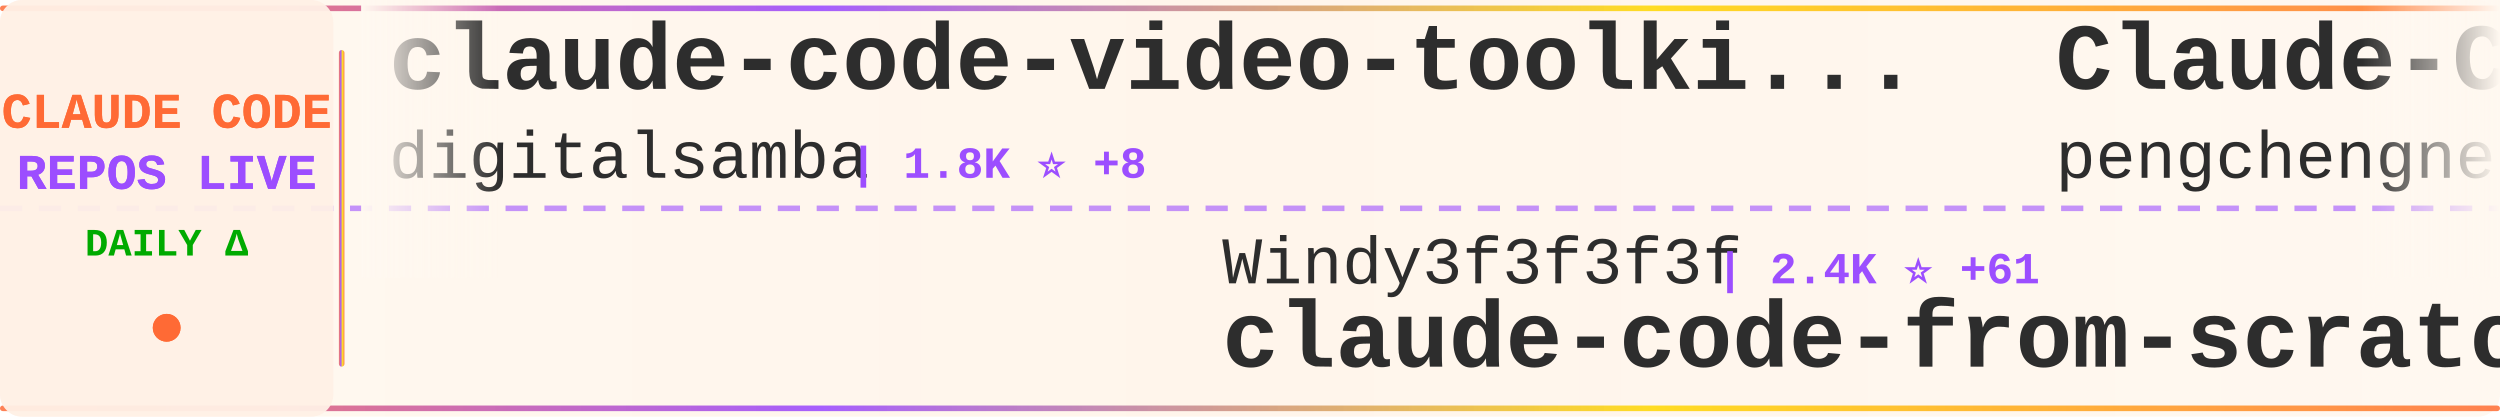
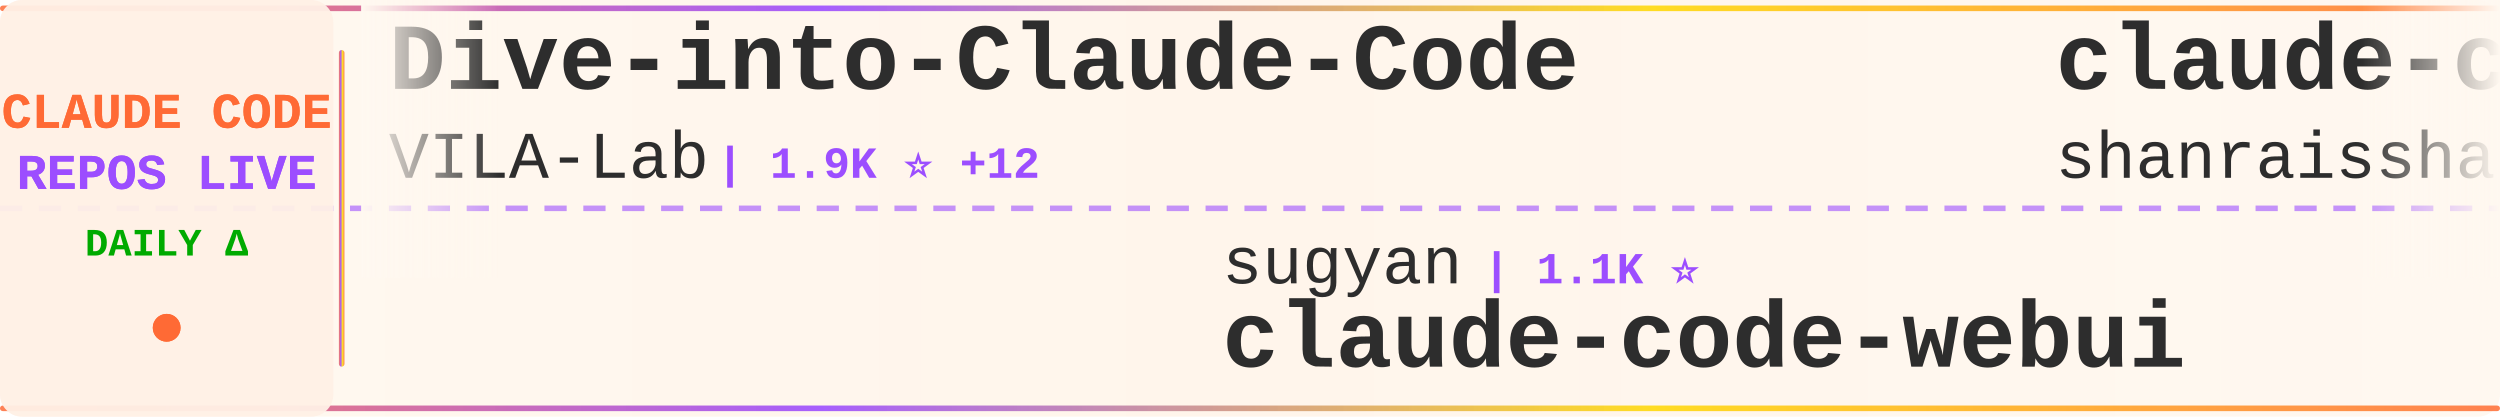
<svg xmlns="http://www.w3.org/2000/svg" width="900" height="150">
  <defs>
    <linearGradient id="tickerBg" x1="0%" y1="0%" x2="100%" y2="0%">
      <stop offset="0%" style="stop-color:#fff8f0;stop-opacity:0.98" />
      <stop offset="50%" style="stop-color:#fff5eb;stop-opacity:1" />
      <stop offset="100%" style="stop-color:#fff8f0;stop-opacity:0.98" />
    </linearGradient>
    <linearGradient id="borderGrad" x1="0%" y1="0%" x2="100%" y2="0%">
      <stop offset="0%" style="stop-color:#FF6B35;stop-opacity:0.85">
        <animate attributeName="stop-opacity" values="0.85;1;0.85" dur="2s" repeatCount="indefinite" />
      </stop>
      <stop offset="33%" style="stop-color:#9C4EFF;stop-opacity:0.9">
        <animate attributeName="stop-opacity" values="0.9;1;0.9" dur="2.2s" repeatCount="indefinite" />
      </stop>
      <stop offset="66%" style="stop-color:#FFD700;stop-opacity:0.85">
        <animate attributeName="stop-opacity" values="0.85;1;0.85" dur="1.8s" repeatCount="indefinite" />
      </stop>
      <stop offset="100%" style="stop-color:#FF6B35;stop-opacity:0.85">
        <animate attributeName="stop-opacity" values="0.85;1;0.85" dur="2s" repeatCount="indefinite" />
      </stop>
    </linearGradient>
    <filter id="textGlow">
      <feGaussianBlur stdDeviation="0.15" result="coloredBlur" />
      <feMerge>
        <feMergeNode in="coloredBlur" />
        <feMergeNode in="SourceGraphic" />
      </feMerge>
    </filter>
    <filter id="metricGlow">
      <feGaussianBlur stdDeviation="0.2" result="coloredBlur" />
      <feMerge>
        <feMergeNode in="coloredBlur" />
        <feMergeNode in="SourceGraphic" />
      </feMerge>
    </filter>
    <linearGradient id="leftFade" x1="0%" y1="0%" x2="100%" y2="0%">
      <stop offset="0%" style="stop-color:#fff8f0;stop-opacity:1" />
      <stop offset="100%" style="stop-color:#fff8f0;stop-opacity:0" />
    </linearGradient>
    <linearGradient id="rightFade" x1="0%" y1="0%" x2="100%" y2="0%">
      <stop offset="0%" style="stop-color:#fff8f0;stop-opacity:0" />
      <stop offset="100%" style="stop-color:#fff8f0;stop-opacity:1" />
    </linearGradient>
  </defs>
  <rect width="900" height="150" fill="url(#tickerBg)" rx="8" />
  <rect x="0" y="2" width="900" height="2" fill="url(#borderGrad)" rx="1" />
  <rect x="0" y="146" width="900" height="2" fill="url(#borderGrad)" rx="1" />
  <line x1="0" y1="75" x2="900" y2="75" stroke="#9C4EFF" stroke-width="2" stroke-dasharray="8 6" opacity="0.6" />
  <rect x="0" y="0" width="120" height="150" fill="#fff0e6" opacity="0.95" rx="8" />
  <text x="60" y="46" font-family="'Courier New', monospace" font-size="18" font-weight="bold" fill="#FF6B35" text-anchor="middle" filter="url(#textGlow)">
    CLAUDE CODE
  </text>
  <text x="60" y="68" font-family="'Courier New', monospace" font-size="18" font-weight="bold" fill="#9C4EFF" text-anchor="middle" filter="url(#textGlow)">
    REPOS LIVE
  </text>
  <text x="60" y="92" font-family="'Courier New', monospace" font-size="14" font-weight="bold" fill="#00aa00" text-anchor="middle">
    DAILY Δ
  </text>
  <circle cx="60" cy="118" r="5" fill="#FF6B35" filter="url(#metricGlow)">
    <animate attributeName="r" values="4;6;4" dur="1.5s" repeatCount="indefinite" />
    <animate attributeName="opacity" values="0.6;1;0.6" dur="1.5s" repeatCount="indefinite" />
  </circle>
  <rect x="122" y="18" width="2" height="114" fill="url(#borderGrad)" rx="1" />
  <clipPath id="tickerClip">
    <rect x="130" y="0" width="770" height="150" />
  </clipPath>
  <g clip-path="url(#tickerClip)">
    <g id="tickerItems">
      <animateTransform attributeName="transform" attributeType="XML" type="translate" from="0 0" to="-3000 0" dur="54s" repeatCount="indefinite" />
      <g transform="translate(0, 0)">
-         <text x="140" y="32" font-family="'Courier New', monospace" font-size="34" font-weight="bold" fill="#2d2d2d">claude-code-video-toolki...</text>
-         <text x="140" y="64" font-family="'Courier New', monospace" font-size="24" font-weight="normal" fill="#2d2d2d" opacity="1.0">digitalsamba</text>
-         <text x="306" y="64" font-family="'Courier New', monospace" font-size="16" font-weight="bold" fill="#9C4EFF"> | 1.8K ⭐ +8</text>
+         <text x="140" y="32" font-family="'Courier New', monospace" font-size="34" font-weight="bold" fill="#2d2d2d">Dive-into-Claude-Code</text>
+         <text x="140" y="64" font-family="'Courier New', monospace" font-size="24" font-weight="normal" fill="#2d2d2d" opacity="1.0">VILA-Lab</text>
+         <text x="258" y="64" font-family="'Courier New', monospace" font-size="16" font-weight="bold" fill="#9C4EFF"> | 1.9K ⭐ +12</text>
      </g>
      <g transform="translate(300, 0)">
-         <text x="140" y="102" font-family="'Courier New', monospace" font-size="24" font-weight="normal" fill="#2d2d2d" opacity="1.0">Windy3f3f3f3f</text>
-         <text x="318" y="102" font-family="'Courier New', monospace" font-size="16" font-weight="bold" fill="#9C4EFF"> | 2.4K ⭐ +61</text>
-         <text x="140" y="132" font-family="'Courier New', monospace" font-size="34" font-weight="bold" fill="#2d2d2d">claude-code-from-scratch</text>
+         <text x="140" y="102" font-family="'Courier New', monospace" font-size="24" font-weight="normal" fill="#2d2d2d" opacity="1.0">sugyan</text>
+         <text x="234" y="102" font-family="'Courier New', monospace" font-size="16" font-weight="bold" fill="#9C4EFF"> | 1.1K ⭐</text>
+         <text x="140" y="132" font-family="'Courier New', monospace" font-size="34" font-weight="bold" fill="#2d2d2d">claude-code-webui</text>
      </g>
      <g transform="translate(600, 0)">
-         <text x="140" y="32" font-family="'Courier New', monospace" font-size="34" font-weight="bold" fill="#2d2d2d">Claude-Code</text>
-         <text x="140" y="64" font-family="'Courier New', monospace" font-size="24" font-weight="normal" fill="#2d2d2d" opacity="1.0">pengchengneo</text>
-         <text x="306" y="64" font-family="'Courier New', monospace" font-size="16" font-weight="bold" fill="#9C4EFF"> | 1.7K ⭐ +5</text>
+         <text x="140" y="32" font-family="'Courier New', monospace" font-size="34" font-weight="bold" fill="#2d2d2d">claude-code-best-practic...</text>
+         <text x="140" y="64" font-family="'Courier New', monospace" font-size="24" font-weight="normal" fill="#2d2d2d" opacity="1.0">shanraisshan</text>
+         <text x="306" y="64" font-family="'Courier New', monospace" font-size="16" font-weight="bold" fill="#9C4EFF"> | 63.0K ⭐ +87</text>
      </g>
      <g transform="translate(900, 0)">
-         <text x="140" y="102" font-family="'Courier New', monospace" font-size="24" font-weight="normal" fill="#2d2d2d" opacity="1.0">https-deeplearning-ai</text>
-         <text x="414" y="102" font-family="'Courier New', monospace" font-size="16" font-weight="bold" fill="#9C4EFF"> | 534 ⭐ +1</text>
-         <text x="140" y="132" font-family="'Courier New', monospace" font-size="34" font-weight="bold" fill="#2d2d2d">sc-claude-code-files</text>
+         <text x="140" y="102" font-family="'Courier New', monospace" font-size="24" font-weight="normal" fill="#2d2d2d" opacity="1.0">anthropics</text>
+         <text x="282" y="102" font-family="'Courier New', monospace" font-size="16" font-weight="bold" fill="#9C4EFF"> | 162.2K ⭐ +376</text>
+         <text x="140" y="132" font-family="'Courier New', monospace" font-size="34" font-weight="bold" fill="#2d2d2d">skills</text>
      </g>
      <g transform="translate(1200, 0)">
-         <text x="140" y="32" font-family="'Courier New', monospace" font-size="34" font-weight="bold" fill="#2d2d2d">Claude-Code-Source-Study</text>
-         <text x="140" y="64" font-family="'Courier New', monospace" font-size="24" font-weight="normal" fill="#2d2d2d" opacity="1.0">luyao618</text>
-         <text x="258" y="64" font-family="'Courier New', monospace" font-size="16" font-weight="bold" fill="#9C4EFF"> | 1.6K ⭐ +3</text>
+         <text x="140" y="32" font-family="'Courier New', monospace" font-size="34" font-weight="bold" fill="#2d2d2d">claude-code-source</text>
+         <text x="140" y="64" font-family="'Courier New', monospace" font-size="24" font-weight="normal" fill="#2d2d2d" opacity="1.0">AprilNEA</text>
+         <text x="258" y="64" font-family="'Courier New', monospace" font-size="16" font-weight="bold" fill="#9C4EFF"> | 392 ⭐</text>
      </g>
      <g transform="translate(1500, 0)">
-         <text x="140" y="102" font-family="'Courier New', monospace" font-size="24" font-weight="normal" fill="#2d2d2d" opacity="1.0">JrCx7scC</text>
-         <text x="258" y="102" font-family="'Courier New', monospace" font-size="16" font-weight="bold" fill="#9C4EFF"> | 371 ⭐</text>
-         <text x="140" y="132" font-family="'Courier New', monospace" font-size="34" font-weight="bold" fill="#2d2d2d">claude-code-source</text>
+         <text x="140" y="102" font-family="'Courier New', monospace" font-size="24" font-weight="normal" fill="#2d2d2d" opacity="1.0">OrcaWhisper</text>
+         <text x="294" y="102" font-family="'Courier New', monospace" font-size="16" font-weight="bold" fill="#9C4EFF"> | 85 ⭐</text>
+         <text x="140" y="132" font-family="'Courier New', monospace" font-size="34" font-weight="bold" fill="#2d2d2d">Claude-Code</text>
      </g>
      <g transform="translate(1800, 0)">
-         <text x="140" y="32" font-family="'Courier New', monospace" font-size="34" font-weight="bold" fill="#2d2d2d">claude-code-source-code</text>
-         <text x="140" y="64" font-family="'Courier New', monospace" font-size="24" font-weight="normal" fill="#2d2d2d" opacity="1.0">777genius</text>
-         <text x="270" y="64" font-family="'Courier New', monospace" font-size="16" font-weight="bold" fill="#9C4EFF"> | 919 ⭐</text>
+         <text x="140" y="32" font-family="'Courier New', monospace" font-size="34" font-weight="bold" fill="#2d2d2d">claude-code-harness</text>
+         <text x="140" y="64" font-family="'Courier New', monospace" font-size="24" font-weight="normal" fill="#2d2d2d" opacity="1.0">Chachamaru127</text>
+         <text x="318" y="64" font-family="'Courier New', monospace" font-size="16" font-weight="bold" fill="#9C4EFF"> | 3.0K ⭐ +5</text>
      </g>
      <g transform="translate(2100, 0)">
-         <text x="140" y="102" font-family="'Courier New', monospace" font-size="24" font-weight="normal" fill="#2d2d2d" opacity="1.0">Yeachan-Heo</text>
-         <text x="294" y="102" font-family="'Courier New', monospace" font-size="16" font-weight="bold" fill="#9C4EFF"> | 37.9K ⭐ +36</text>
-         <text x="140" y="132" font-family="'Courier New', monospace" font-size="34" font-weight="bold" fill="#2d2d2d">oh-my-claudecode</text>
+         <text x="140" y="102" font-family="'Courier New', monospace" font-size="24" font-weight="normal" fill="#2d2d2d" opacity="1.0">VoltAgent</text>
+         <text x="270" y="102" font-family="'Courier New', monospace" font-size="16" font-weight="bold" fill="#9C4EFF"> | 23.5K ⭐ +30</text>
+         <text x="140" y="132" font-family="'Courier New', monospace" font-size="34" font-weight="bold" fill="#2d2d2d">awesome-claude-code-suba...</text>
      </g>
      <g transform="translate(2400, 0)">
-         <text x="140" y="32" font-family="'Courier New', monospace" font-size="34" font-weight="bold" fill="#2d2d2d">ralph-claude-code</text>
-         <text x="140" y="64" font-family="'Courier New', monospace" font-size="24" font-weight="normal" fill="#2d2d2d" opacity="1.0">frankbria</text>
-         <text x="270" y="64" font-family="'Courier New', monospace" font-size="16" font-weight="bold" fill="#9C4EFF"> | 9.5K ⭐</text>
+         <text x="140" y="32" font-family="'Courier New', monospace" font-size="34" font-weight="bold" fill="#2d2d2d">claude-code-workflows</text>
+         <text x="140" y="64" font-family="'Courier New', monospace" font-size="24" font-weight="normal" fill="#2d2d2d" opacity="1.0">OneRedOak</text>
+         <text x="270" y="64" font-family="'Courier New', monospace" font-size="16" font-weight="bold" fill="#9C4EFF"> | 3.9K ⭐ +1</text>
      </g>
      <g transform="translate(2700, 0)">
-         <text x="140" y="102" font-family="'Courier New', monospace" font-size="24" font-weight="normal" fill="#2d2d2d" opacity="1.0">ykdojo</text>
-         <text x="234" y="102" font-family="'Courier New', monospace" font-size="16" font-weight="bold" fill="#9C4EFF"> | 9.3K ⭐ +28</text>
-         <text x="140" y="132" font-family="'Courier New', monospace" font-size="34" font-weight="bold" fill="#2d2d2d">claude-code-tips</text>
+         <text x="140" y="102" font-family="'Courier New', monospace" font-size="24" font-weight="normal" fill="#2d2d2d" opacity="1.0">oboard</text>
+         <text x="234" y="102" font-family="'Courier New', monospace" font-size="16" font-weight="bold" fill="#9C4EFF"> | 3.3K ⭐ +2</text>
+         <text x="140" y="132" font-family="'Courier New', monospace" font-size="34" font-weight="bold" fill="#2d2d2d">claude-code-rev</text>
      </g>
      <g transform="translate(3000, 0)">
-         <text x="140" y="32" font-family="'Courier New', monospace" font-size="34" font-weight="bold" fill="#2d2d2d">claude-code-video-toolki...</text>
-         <text x="140" y="64" font-family="'Courier New', monospace" font-size="24" font-weight="normal" fill="#2d2d2d" opacity="1.0">digitalsamba</text>
-         <text x="306" y="64" font-family="'Courier New', monospace" font-size="16" font-weight="bold" fill="#9C4EFF"> | 1.8K ⭐ +8</text>
+         <text x="140" y="32" font-family="'Courier New', monospace" font-size="34" font-weight="bold" fill="#2d2d2d">Dive-into-Claude-Code</text>
+         <text x="140" y="64" font-family="'Courier New', monospace" font-size="24" font-weight="normal" fill="#2d2d2d" opacity="1.0">VILA-Lab</text>
+         <text x="258" y="64" font-family="'Courier New', monospace" font-size="16" font-weight="bold" fill="#9C4EFF"> | 1.9K ⭐ +12</text>
      </g>
      <g transform="translate(3300, 0)">
-         <text x="140" y="102" font-family="'Courier New', monospace" font-size="24" font-weight="normal" fill="#2d2d2d" opacity="1.0">Windy3f3f3f3f</text>
-         <text x="318" y="102" font-family="'Courier New', monospace" font-size="16" font-weight="bold" fill="#9C4EFF"> | 2.4K ⭐ +61</text>
-         <text x="140" y="132" font-family="'Courier New', monospace" font-size="34" font-weight="bold" fill="#2d2d2d">claude-code-from-scratch</text>
+         <text x="140" y="102" font-family="'Courier New', monospace" font-size="24" font-weight="normal" fill="#2d2d2d" opacity="1.0">sugyan</text>
+         <text x="234" y="102" font-family="'Courier New', monospace" font-size="16" font-weight="bold" fill="#9C4EFF"> | 1.1K ⭐</text>
+         <text x="140" y="132" font-family="'Courier New', monospace" font-size="34" font-weight="bold" fill="#2d2d2d">claude-code-webui</text>
      </g>
      <g transform="translate(3600, 0)">
-         <text x="140" y="32" font-family="'Courier New', monospace" font-size="34" font-weight="bold" fill="#2d2d2d">Claude-Code</text>
-         <text x="140" y="64" font-family="'Courier New', monospace" font-size="24" font-weight="normal" fill="#2d2d2d" opacity="1.0">pengchengneo</text>
-         <text x="306" y="64" font-family="'Courier New', monospace" font-size="16" font-weight="bold" fill="#9C4EFF"> | 1.7K ⭐ +5</text>
+         <text x="140" y="32" font-family="'Courier New', monospace" font-size="34" font-weight="bold" fill="#2d2d2d">claude-code-best-practic...</text>
+         <text x="140" y="64" font-family="'Courier New', monospace" font-size="24" font-weight="normal" fill="#2d2d2d" opacity="1.0">shanraisshan</text>
+         <text x="306" y="64" font-family="'Courier New', monospace" font-size="16" font-weight="bold" fill="#9C4EFF"> | 63.0K ⭐ +87</text>
      </g>
      <g transform="translate(3900, 0)">
-         <text x="140" y="102" font-family="'Courier New', monospace" font-size="24" font-weight="normal" fill="#2d2d2d" opacity="1.0">https-deeplearning-ai</text>
-         <text x="414" y="102" font-family="'Courier New', monospace" font-size="16" font-weight="bold" fill="#9C4EFF"> | 534 ⭐ +1</text>
-         <text x="140" y="132" font-family="'Courier New', monospace" font-size="34" font-weight="bold" fill="#2d2d2d">sc-claude-code-files</text>
+         <text x="140" y="102" font-family="'Courier New', monospace" font-size="24" font-weight="normal" fill="#2d2d2d" opacity="1.0">anthropics</text>
+         <text x="282" y="102" font-family="'Courier New', monospace" font-size="16" font-weight="bold" fill="#9C4EFF"> | 162.2K ⭐ +376</text>
+         <text x="140" y="132" font-family="'Courier New', monospace" font-size="34" font-weight="bold" fill="#2d2d2d">skills</text>
      </g>
    </g>
  </g>
  <rect x="130" y="0" width="50" height="100" fill="url(#leftFade)" />
  <rect x="850" y="0" width="50" height="100" fill="url(#rightFade)" />
</svg>
